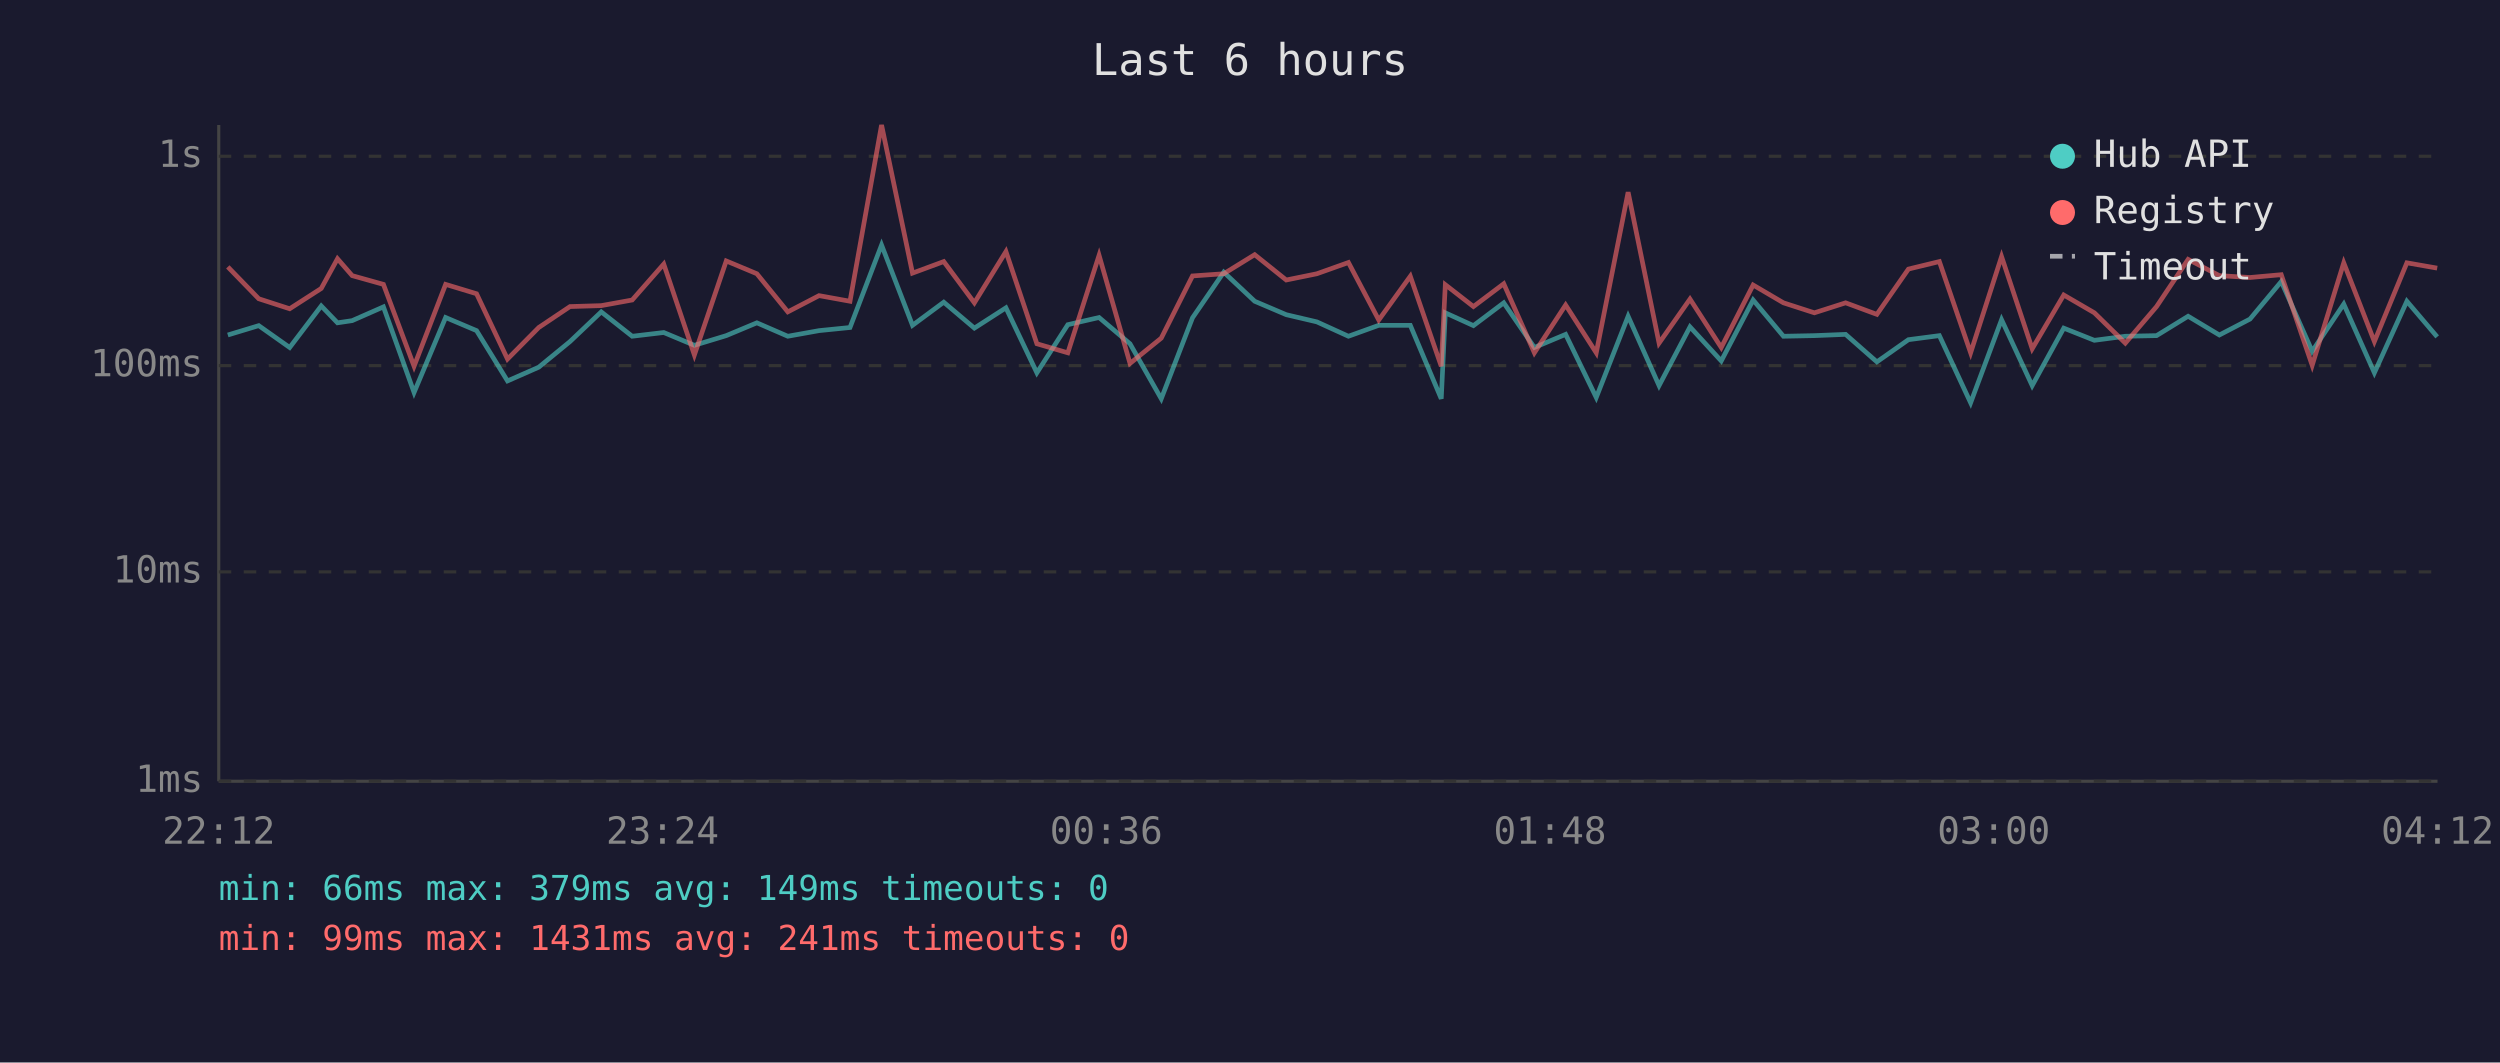
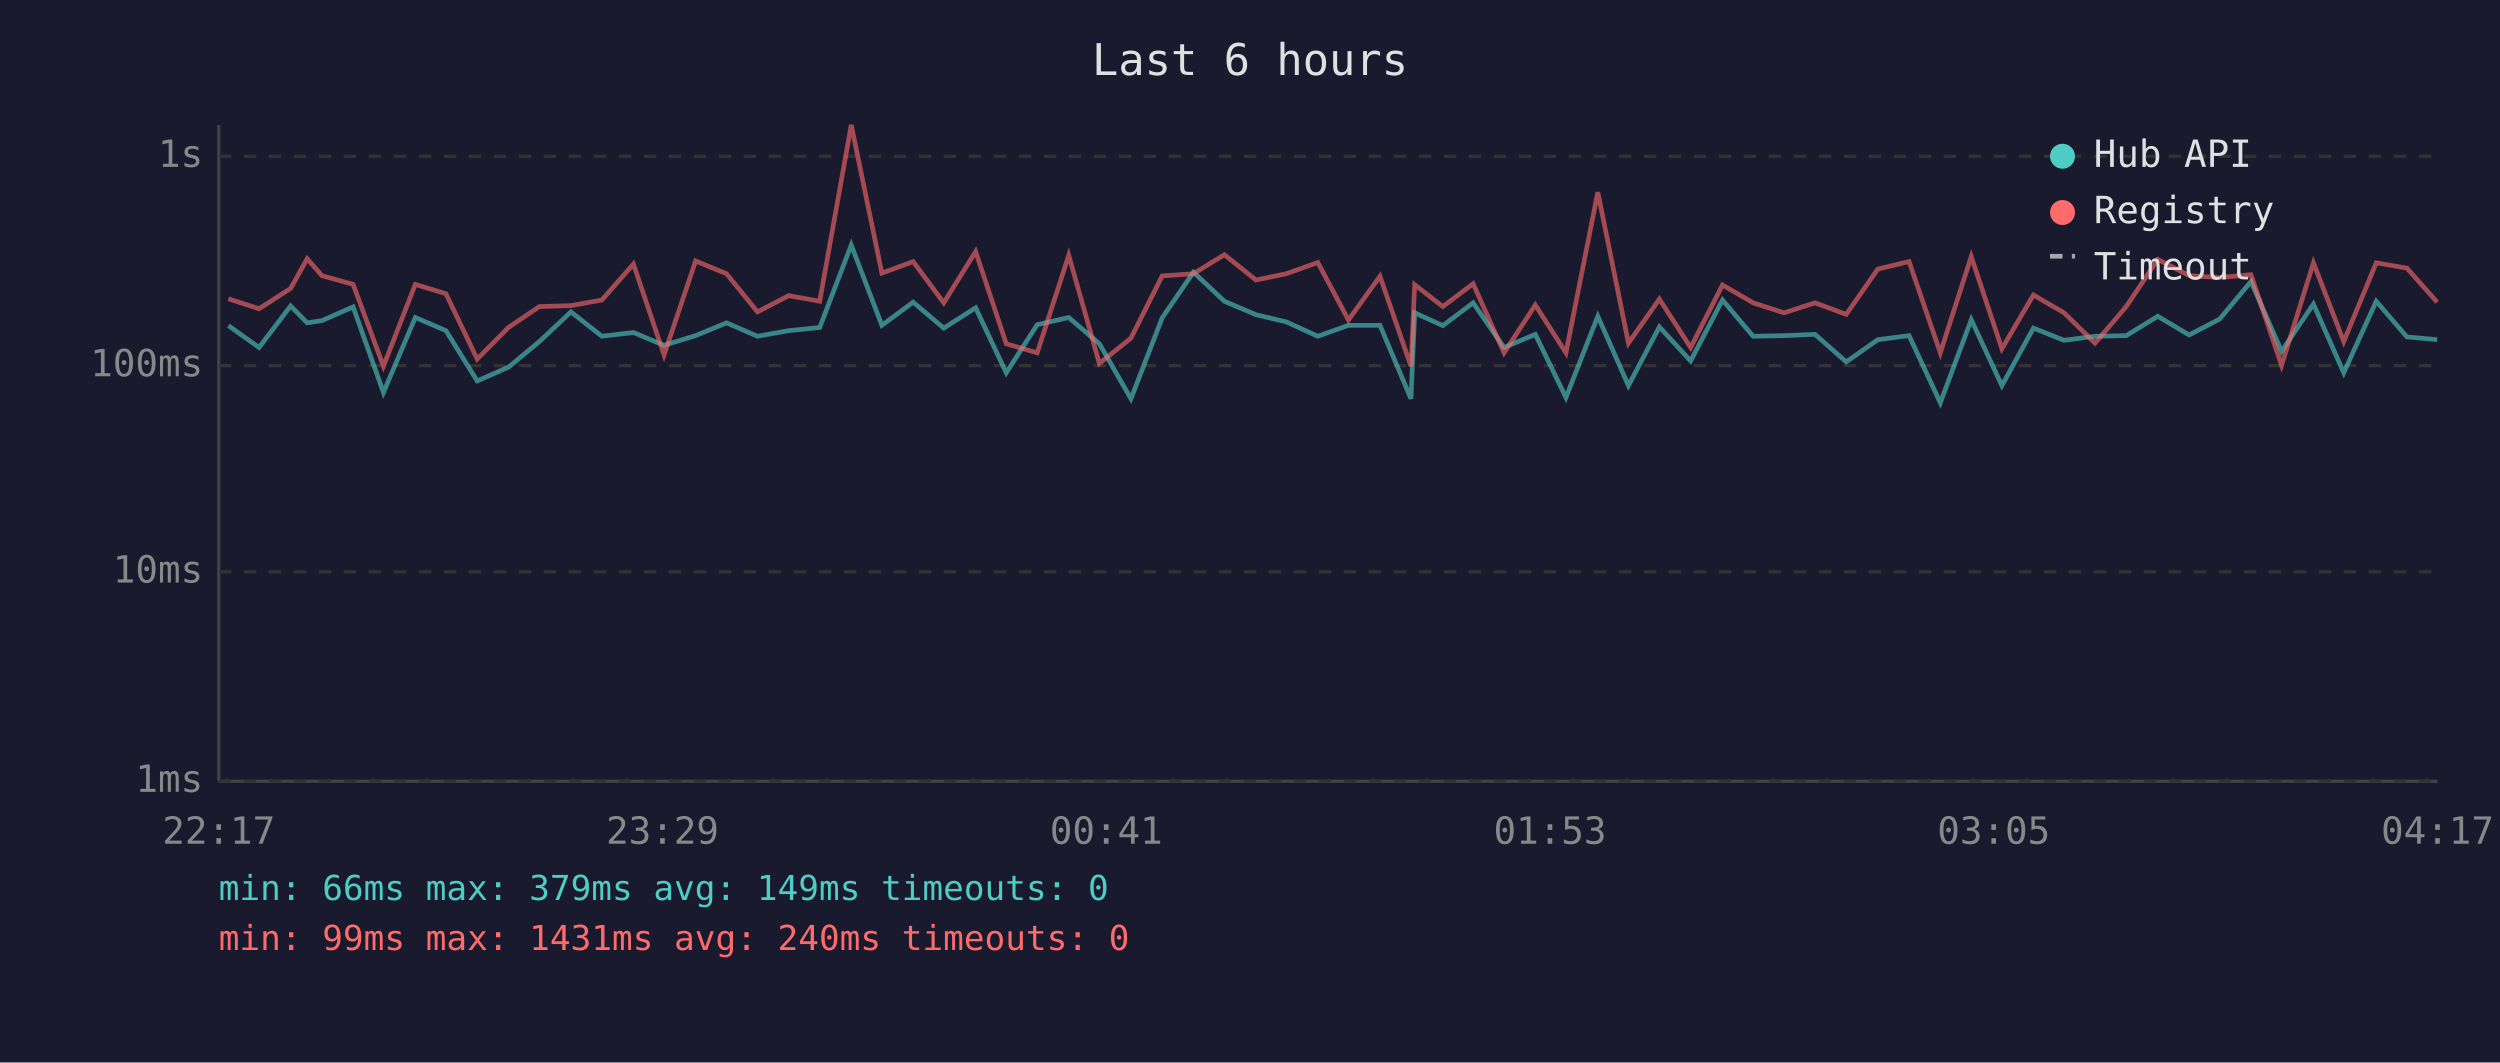
<svg xmlns="http://www.w3.org/2000/svg" viewBox="0 0 800 340" font-family="monospace" font-size="12">
  <rect width="800" height="340" fill="#1a1a2e" />
  <text x="400" y="24" fill="#e0e0e0" font-size="14" text-anchor="middle">Last 6 hours</text>
  <line x1="70" y1="40" x2="70" y2="250" stroke="#444" stroke-width="1" />
  <line x1="70" y1="250" x2="780" y2="250" stroke="#444" stroke-width="1" />
  <line x1="70" y1="250" x2="780" y2="250" stroke="#333" stroke-width="1" stroke-dasharray="4" />
  <text x="65" y="250" fill="#888" text-anchor="end" dominant-baseline="middle">1ms</text>
  <line x1="70" y1="183" x2="780" y2="183" stroke="#333" stroke-width="1" stroke-dasharray="4" />
  <text x="65" y="183" fill="#888" text-anchor="end" dominant-baseline="middle">10ms</text>
  <line x1="70" y1="117" x2="780" y2="117" stroke="#333" stroke-width="1" stroke-dasharray="4" />
  <text x="65" y="117" fill="#888" text-anchor="end" dominant-baseline="middle">100ms</text>
  <line x1="70" y1="50" x2="780" y2="50" stroke="#333" stroke-width="1" stroke-dasharray="4" />
  <text x="65" y="50" fill="#888" text-anchor="end" dominant-baseline="middle">1s</text>
-   <text x="70" y="270" fill="#888" text-anchor="middle">22:12</text>
-   <text x="212" y="270" fill="#888" text-anchor="middle">23:24</text>
-   <text x="354" y="270" fill="#888" text-anchor="middle">00:36</text>
-   <text x="496" y="270" fill="#888" text-anchor="middle">01:48</text>
-   <text x="638" y="270" fill="#888" text-anchor="middle">03:00</text>
-   <text x="780" y="270" fill="#888" text-anchor="middle">04:12</text>
-   <polyline points="72.9,107.2 82.8,104.2 92.7,111.2 102.8,97.9 108.0,103.3 112.7,102.6 122.7,98.2 132.5,125.6 142.6,101.6 152.5,105.8 162.4,121.9 172.4,117.5 182.4,109.3 192.4,99.8 202.3,107.6 212.4,106.4 222.2,110.5 232.4,107.4 242.2,103.3 252.1,107.6 262.1,105.8 272.0,104.8 282.1,78.4 292.0,104.1 302.0,96.7 311.8,105.0 321.9,98.5 331.8,119.3 341.7,103.9 351.7,101.6 361.6,110.0 371.6,127.6 381.6,101.7 391.6,87.1 401.5,96.4 411.6,100.7 421.4,103.0 431.5,107.6 441.2,104.1 451.3,104.1 461.2,127.6 462.5,100.1 471.5,104.2 481.2,96.9 491.0,111.2 501.0,107.0 510.8,127.2 521.0,101.2 530.9,123.4 540.8,104.6 550.8,115.5 561.0,96.0 570.7,107.6 580.6,107.4 590.6,107.0 600.6,115.8 610.7,108.7 620.6,107.4 630.6,128.9 640.5,102.3 650.3,123.4 660.4,105.0 670.2,108.9 680.1,107.6 690.1,107.4 700.2,101.2 710.2,107.2 720.0,102.1 730.0,90.1 739.9,112.4 750.0,97.3 759.8,119.3 770.2,96.4 779.9,107.8" fill="none" stroke="#4ecdc4" stroke-width="1.5" opacity="0.6" />
-   <polyline points="72.9,85.4 82.8,95.6 92.7,98.8 102.8,92.3 108.0,82.8 112.7,88.2 122.7,91.0 132.5,117.2 142.6,91.0 152.5,94.0 162.4,114.9 172.4,104.8 182.4,98.1 192.4,97.8 202.3,96.0 212.4,84.5 222.2,113.6 232.4,83.5 242.2,87.6 252.1,99.8 262.1,94.6 272.0,96.4 282.1,40.0 292.0,87.4 302.0,83.7 311.8,96.9 321.9,80.5 331.8,110.0 341.7,112.9 351.7,81.7 361.6,116.3 371.6,108.2 381.6,88.3 391.6,87.6 401.5,81.5 411.6,89.6 421.4,87.6 431.5,84.0 441.2,102.4 451.3,88.4 461.2,117.2 462.5,91.1 471.5,98.1 481.2,90.8 491.0,112.9 501.0,97.6 510.8,112.9 521.0,61.5 530.9,109.8 540.8,95.7 550.8,111.2 561.0,91.2 570.7,96.9 580.6,100.1 590.6,96.9 600.6,100.6 610.7,86.1 620.6,83.7 630.6,112.9 640.5,82.1 650.3,111.6 660.4,94.4 670.2,100.1 680.1,109.8 690.1,98.1 700.2,83.0 710.2,88.2 720.0,88.8 730.0,87.9 739.9,116.9 750.0,84.1 759.8,109.3 770.2,84.1 779.9,85.8" fill="none" stroke="#ff6b6b" stroke-width="1.5" opacity="0.6" />
+   <text x="70" y="270" fill="#888" text-anchor="middle">22:17</text>
+   <text x="212" y="270" fill="#888" text-anchor="middle">23:29</text>
+   <text x="354" y="270" fill="#888" text-anchor="middle">00:41</text>
+   <text x="496" y="270" fill="#888" text-anchor="middle">01:53</text>
+   <text x="638" y="270" fill="#888" text-anchor="middle">03:05</text>
+   <text x="780" y="270" fill="#888" text-anchor="middle">04:17</text>
+   <polyline points="73.1,104.2 82.9,111.2 93.0,97.9 98.3,103.3 103.0,102.6 113.0,98.2 122.7,125.6 132.9,101.6 142.7,105.8 152.7,121.9 162.7,117.5 172.6,109.3 182.7,99.8 192.6,107.6 202.7,106.4 212.5,110.5 222.6,107.4 232.5,103.3 242.4,107.6 252.4,105.8 262.3,104.8 272.4,78.4 282.2,104.1 292.2,96.7 302.0,105.0 312.2,98.5 322.0,119.3 331.9,103.9 342.0,101.6 351.8,110.0 361.9,127.6 371.9,101.7 381.9,87.1 391.8,96.4 401.9,100.7 411.6,103.0 421.7,107.6 431.5,104.1 441.6,104.1 451.5,127.6 452.7,100.1 461.7,104.2 471.4,96.9 481.3,111.2 491.3,107.0 501.1,127.2 511.3,101.2 521.1,123.4 531.0,104.6 541.0,115.5 551.2,96.0 561.0,107.6 570.9,107.4 580.8,107.0 590.8,115.8 600.9,108.7 610.9,107.4 620.9,128.9 630.8,102.3 640.6,123.4 650.7,105.0 660.5,108.9 670.4,107.6 680.4,107.4 690.5,101.2 700.5,107.2 710.3,102.1 720.3,90.1 730.1,112.4 740.3,97.3 750.0,119.3 760.4,96.4 770.2,107.8 779.9,108.7" fill="none" stroke="#4ecdc4" stroke-width="1.5" opacity="0.6" />
+   <polyline points="73.1,95.6 82.9,98.8 93.0,92.3 98.3,82.8 103.0,88.2 113.0,91.0 122.7,117.2 132.9,91.0 142.7,94.0 152.7,114.9 162.7,104.8 172.6,98.1 182.7,97.8 192.6,96.0 202.7,84.5 212.5,113.6 222.6,83.5 232.5,87.6 242.4,99.8 252.4,94.6 262.3,96.4 272.4,40.0 282.2,87.4 292.2,83.7 302.0,96.9 312.2,80.5 322.0,110.0 331.9,112.9 342.0,81.7 351.8,116.3 361.9,108.2 371.9,88.3 381.9,87.6 391.8,81.5 401.9,89.6 411.6,87.6 421.7,84.0 431.5,102.4 441.6,88.4 451.5,117.2 452.7,91.1 461.7,98.1 471.4,90.8 481.3,112.9 491.3,97.6 501.1,112.9 511.3,61.5 521.1,109.8 531.0,95.7 541.0,111.2 551.2,91.2 561.0,96.9 570.9,100.1 580.8,96.9 590.8,100.6 600.9,86.1 610.9,83.7 620.9,112.9 630.8,82.1 640.6,111.6 650.7,94.4 660.5,100.1 670.4,109.8 680.4,98.1 690.5,83.0 700.5,88.2 710.3,88.8 720.3,87.9 730.1,116.9 740.3,84.1 750.0,109.3 760.4,84.1 770.2,85.8 779.9,96.7" fill="none" stroke="#ff6b6b" stroke-width="1.5" opacity="0.6" />
  <circle cx="660" cy="50" r="4" fill="#4ecdc4" />
  <text x="670" y="50" fill="#e0e0e0" dominant-baseline="middle">Hub API</text>
  <circle cx="660" cy="68" r="4" fill="#ff6b6b" />
  <text x="670" y="68" fill="#e0e0e0" dominant-baseline="middle">Registry</text>
  <line x1="656" y1="82" x2="664" y2="82" stroke="#e0e0e0" stroke-width="1.5" stroke-dasharray="4,3" opacity="0.7" />
  <text x="670" y="86" fill="#e0e0e0" dominant-baseline="middle">Timeout</text>
  <text x="70" y="288" fill="#4ecdc4" font-size="11">min: 66ms  max: 379ms  avg: 149ms  timeouts: 0</text>
-   <text x="70" y="304" fill="#ff6b6b" font-size="11">min: 99ms  max: 1431ms  avg: 241ms  timeouts: 0</text>
+   <text x="70" y="304" fill="#ff6b6b" font-size="11">min: 99ms  max: 1431ms  avg: 240ms  timeouts: 0</text>
</svg>
